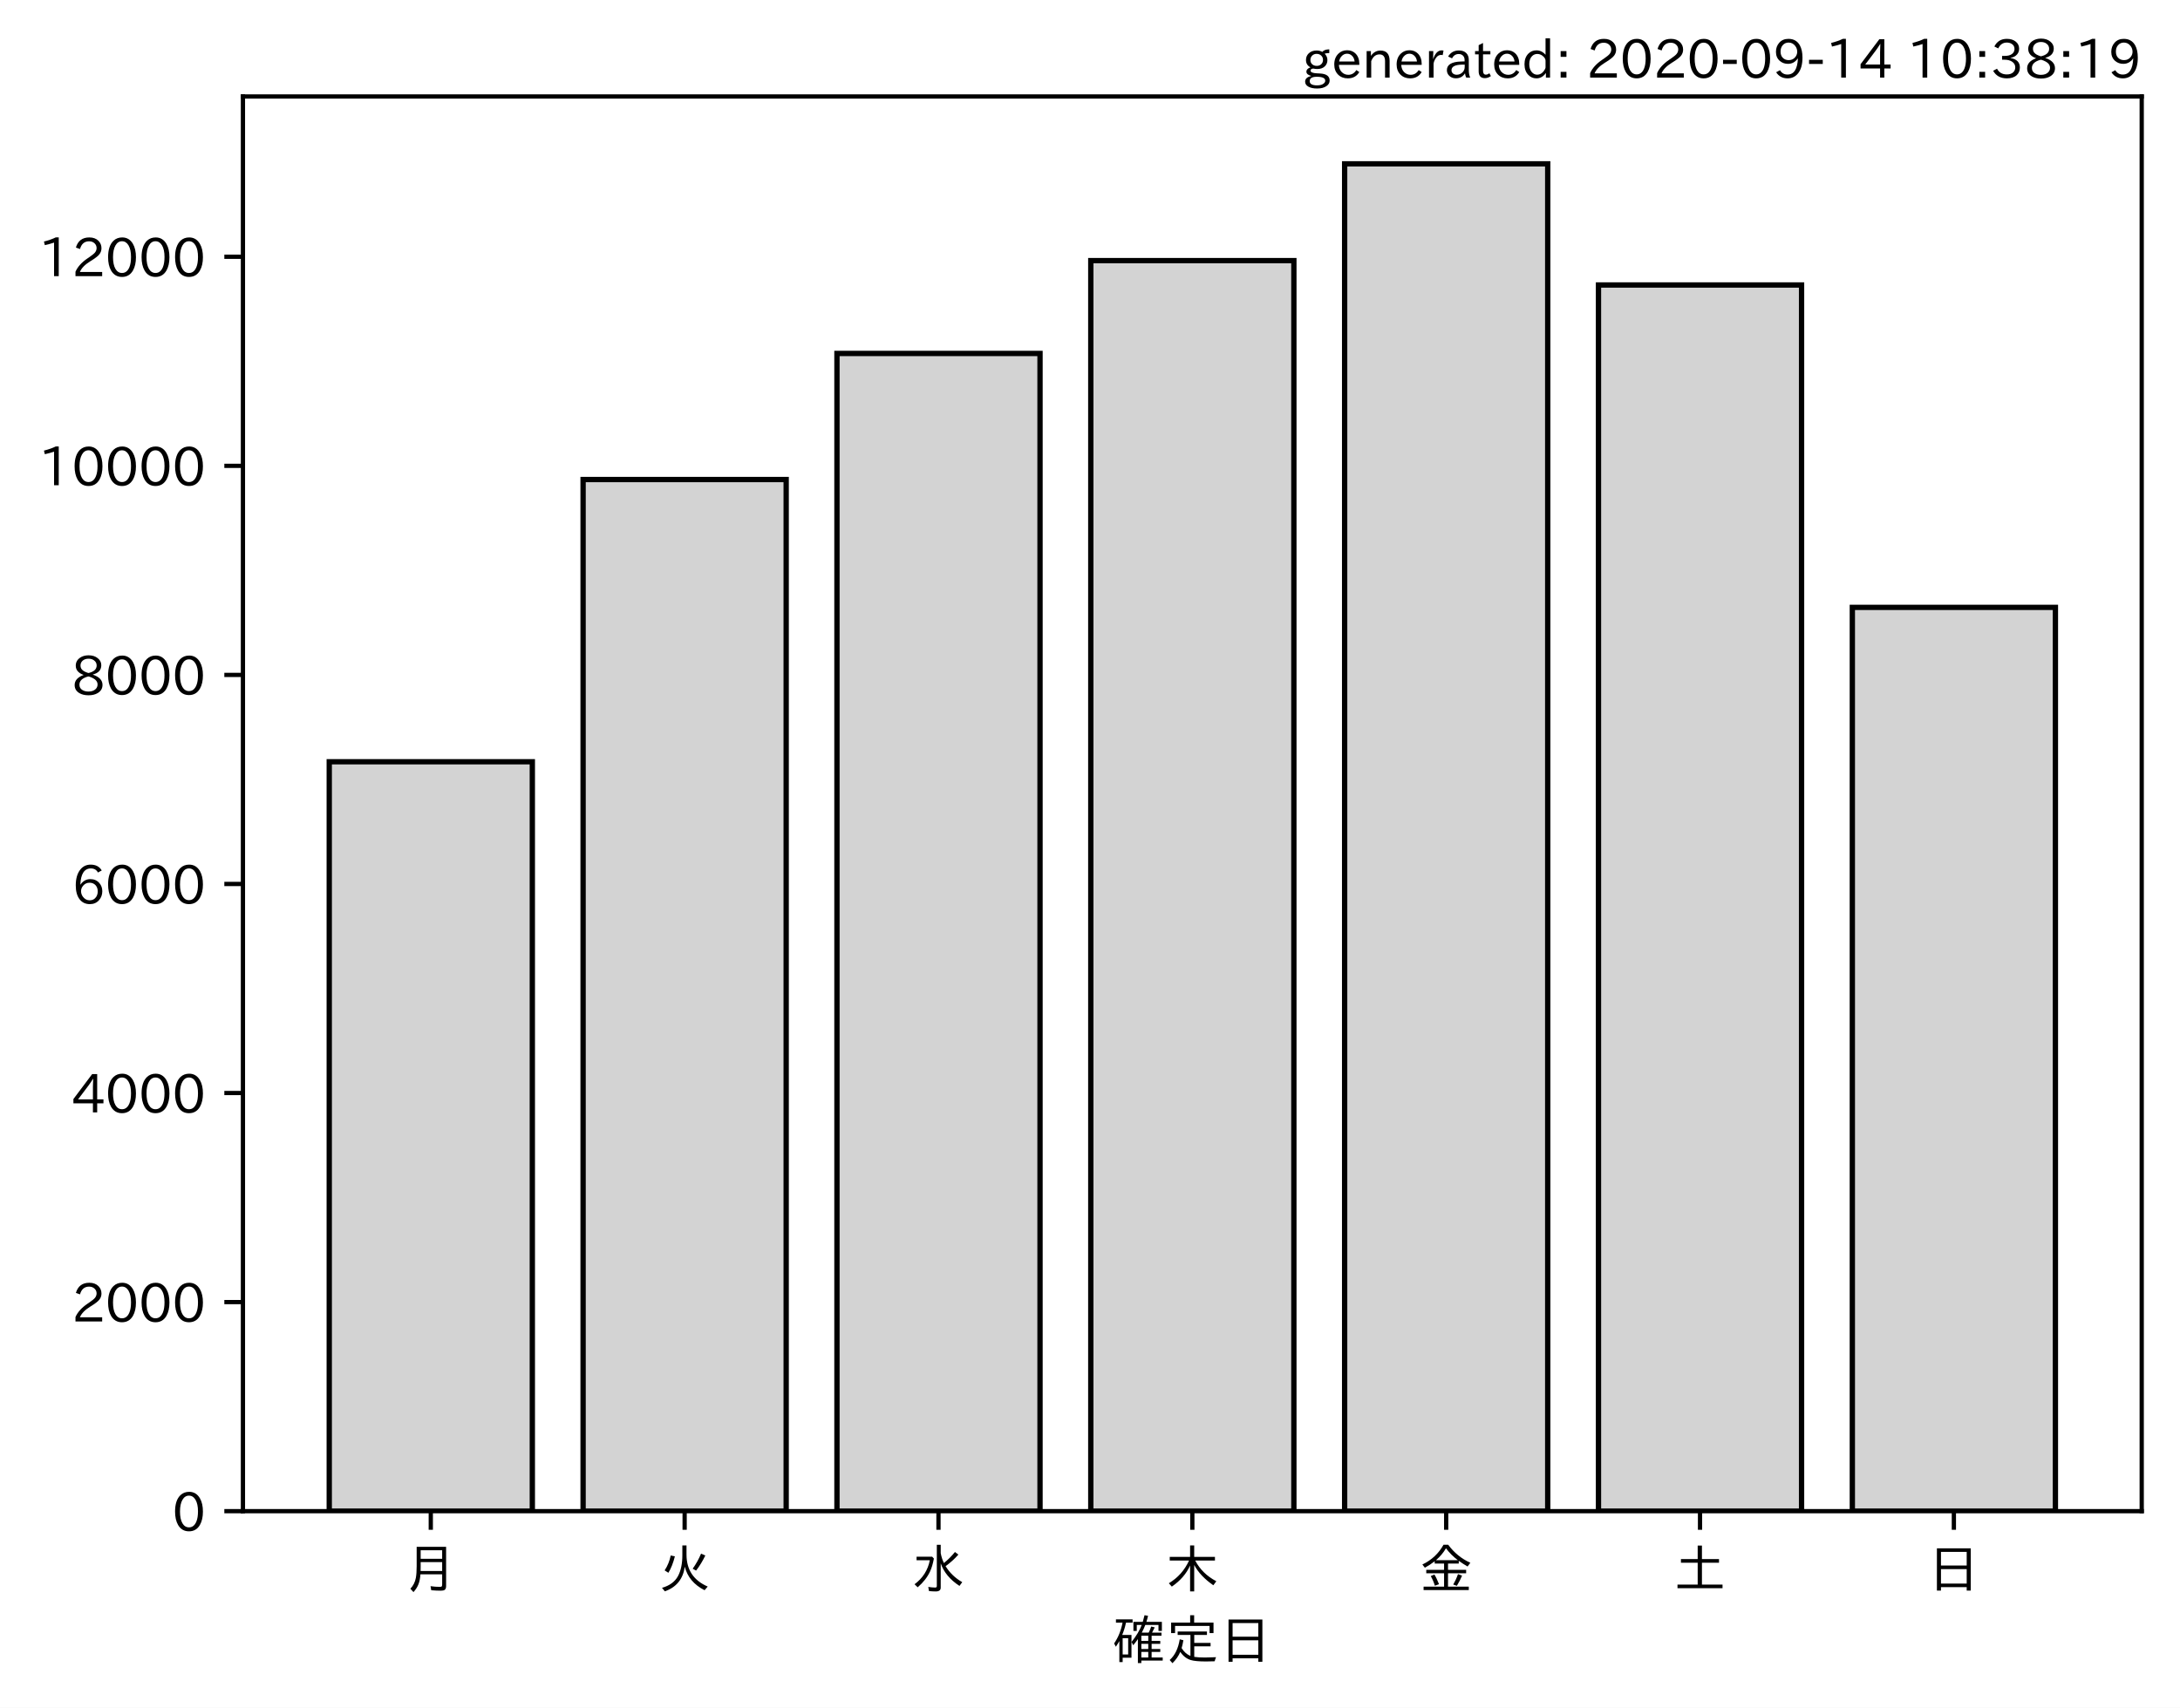
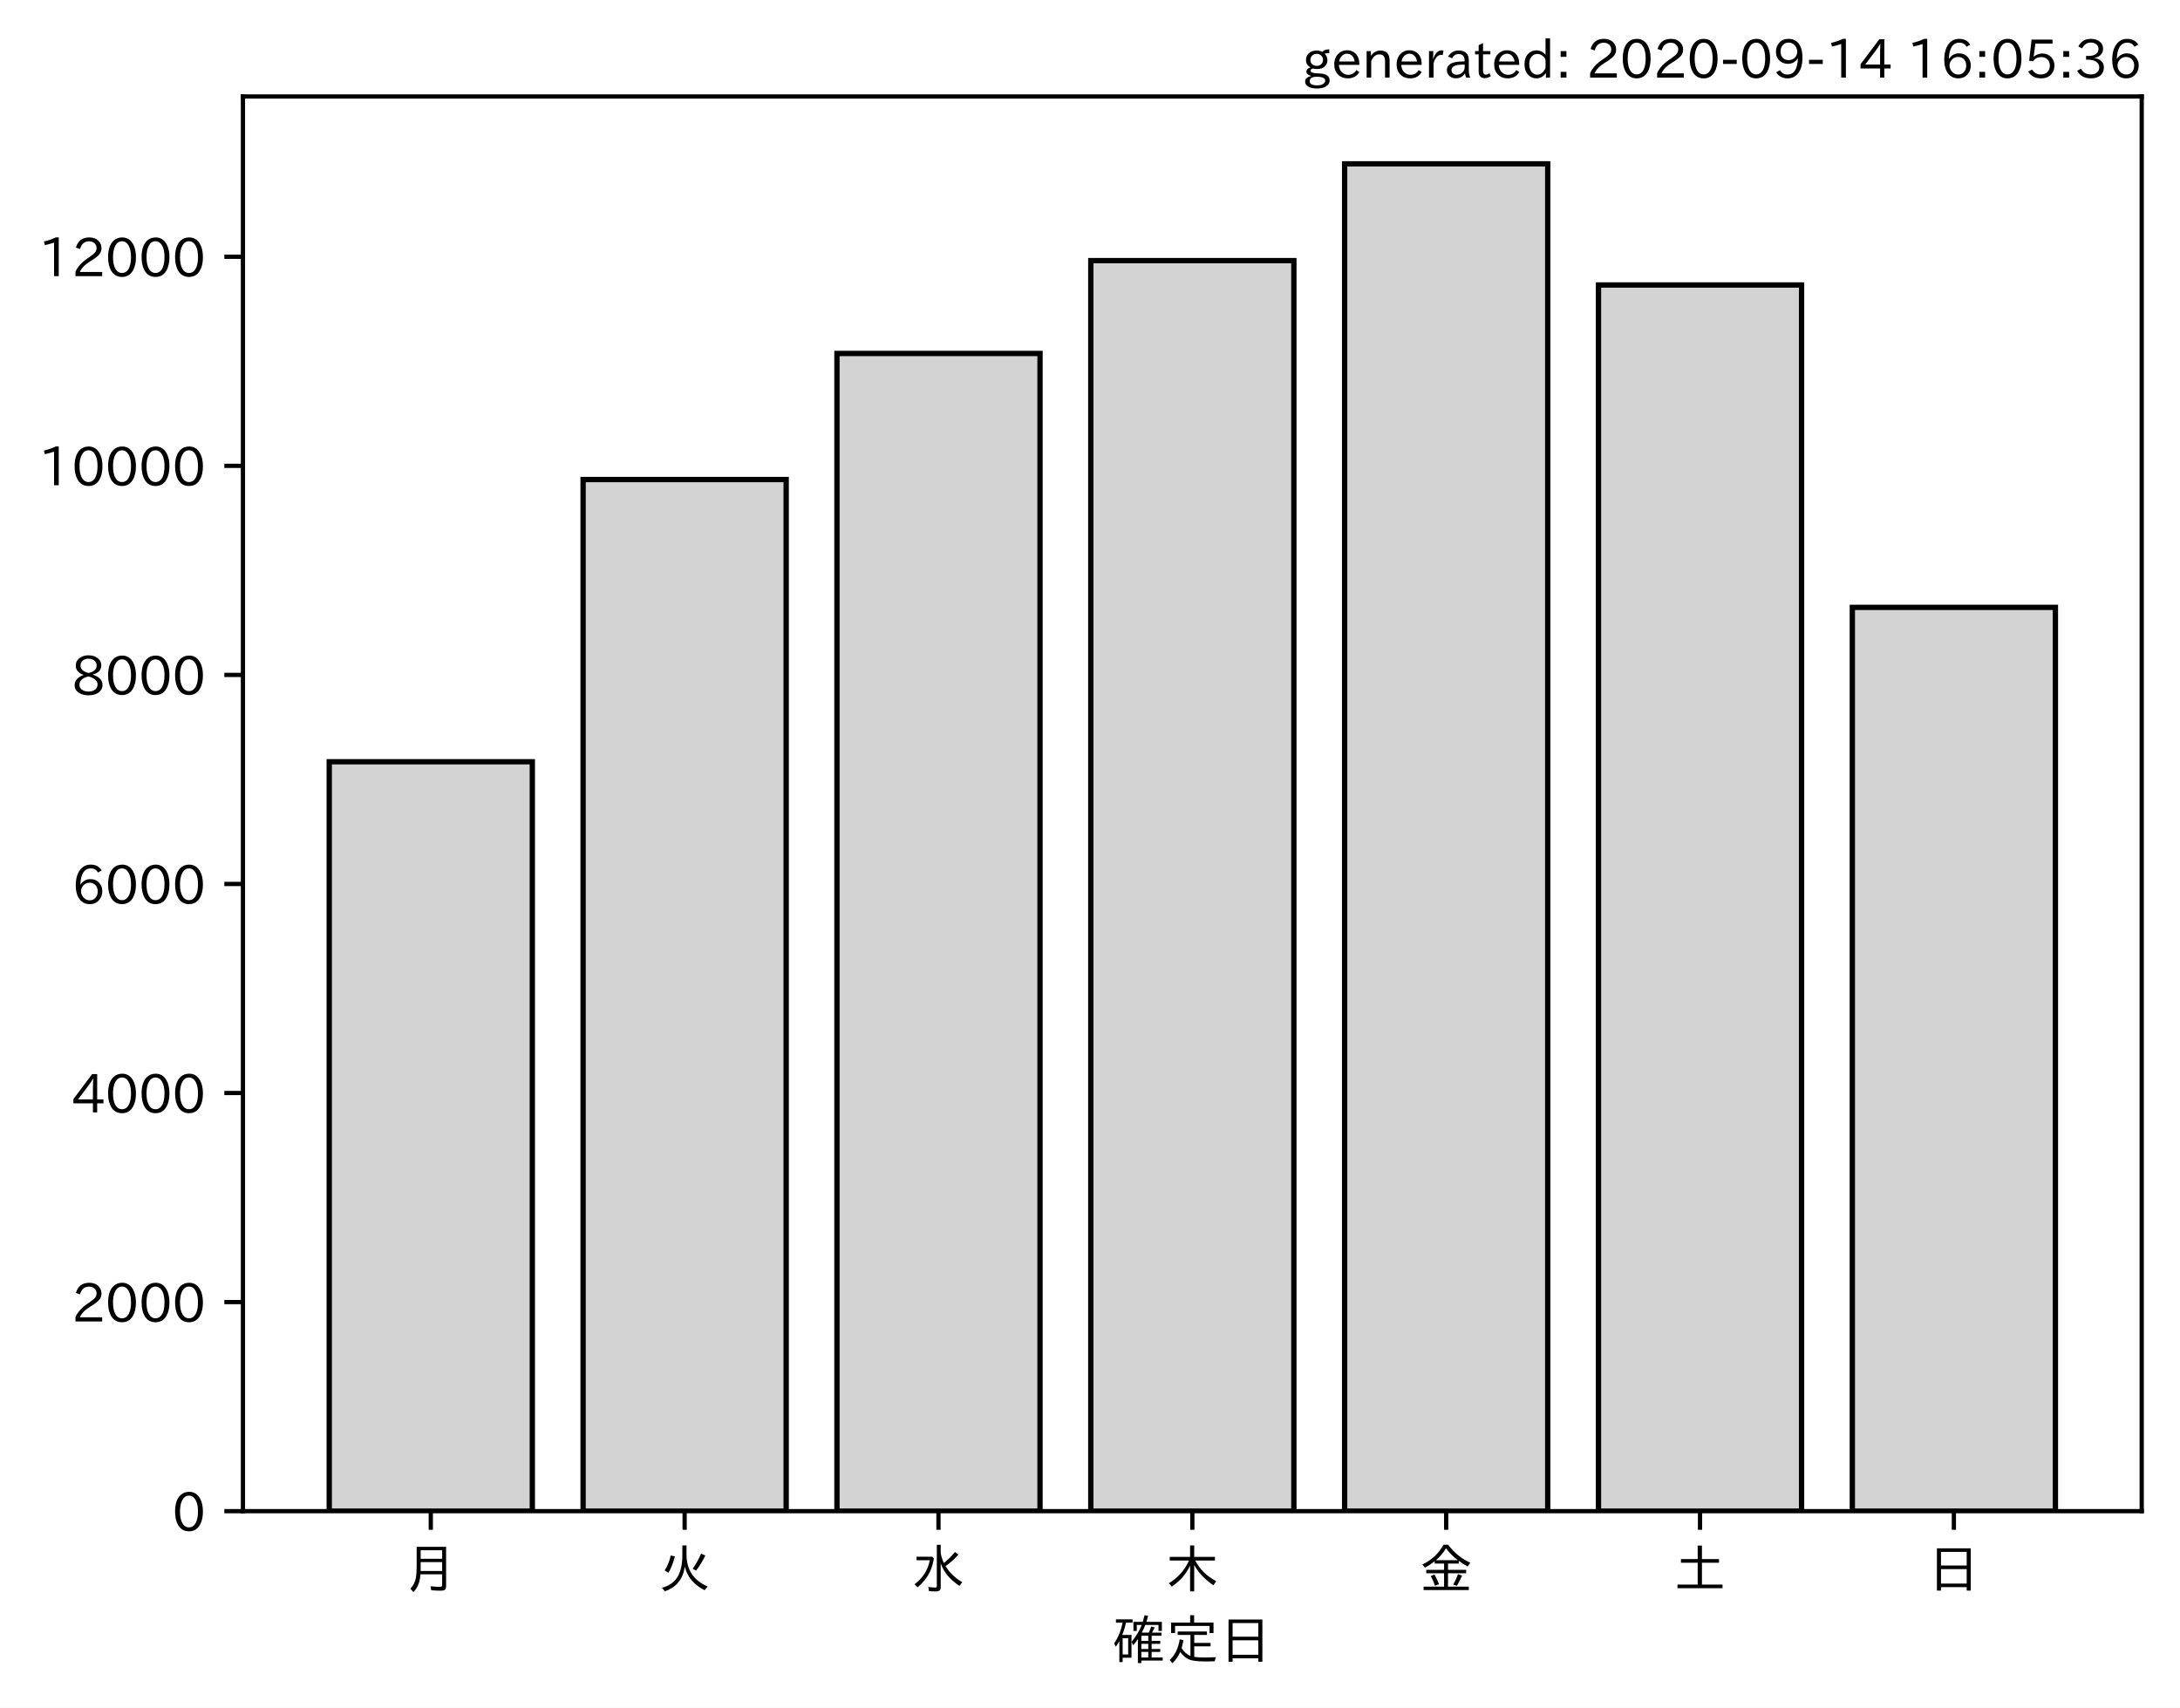
<svg xmlns="http://www.w3.org/2000/svg" xmlns:xlink="http://www.w3.org/1999/xlink" height="321.24pt" version="1.1" viewBox="0 0 410.012 321.24" width="410.012pt">
  <defs>
    <style type="text/css">*{stroke-linecap:butt;stroke-linejoin:round;}</style>
  </defs>
  <g id="figure_1">
    <g id="patch_1">
      <path d="M 0 321.24  L 410.012 321.24  L 410.012 0  L 0 0  z " style="fill:#ffffff;" />
    </g>
    <g id="axes_1">
      <g id="patch_2">
        <path d="M 45.692 284.259  L 402.812 284.259  L 402.812 18.147  L 45.692 18.147  z " style="fill:#ffffff;" />
      </g>
      <g id="patch_3">
-         <path clip-path="url(#p5a7f7ffb61)" d="M 61.925 284.259  L 100.12 284.259  L 100.12 143.293  L 61.925 143.293  z " style="fill:#d3d3d3;stroke:#000000;stroke-linejoin:miter;" />
+         <path clip-path="url(#pa7cb15dc5f)" d="M 61.925 284.259  L 100.12 284.259  L 100.12 143.293  L 61.925 143.293  z " style="fill:#d3d3d3;stroke:#000000;stroke-linejoin:miter;" />
      </g>
      <g id="patch_4">
-         <path clip-path="url(#p5a7f7ffb61)" d="M 109.668 284.259  L 147.863 284.259  L 147.863 90.202  L 109.668 90.202  z " style="fill:#d3d3d3;stroke:#000000;stroke-linejoin:miter;" />
+         <path clip-path="url(#pa7cb15dc5f)" d="M 109.668 284.259  L 147.863 284.259  L 147.863 90.202  L 109.668 90.202  z " style="fill:#d3d3d3;stroke:#000000;stroke-linejoin:miter;" />
      </g>
      <g id="patch_5">
-         <path clip-path="url(#p5a7f7ffb61)" d="M 157.412 284.259  L 195.606 284.259  L 195.606 66.488  L 157.412 66.488  z " style="fill:#d3d3d3;stroke:#000000;stroke-linejoin:miter;" />
+         <path clip-path="url(#pa7cb15dc5f)" d="M 157.412 284.259  L 195.606 284.259  L 195.606 66.488  L 157.412 66.488  z " style="fill:#d3d3d3;stroke:#000000;stroke-linejoin:miter;" />
      </g>
      <g id="patch_6">
-         <path clip-path="url(#p5a7f7ffb61)" d="M 205.155 284.259  L 243.35 284.259  L 243.35 49.027  L 205.155 49.027  z " style="fill:#d3d3d3;stroke:#000000;stroke-linejoin:miter;" />
+         <path clip-path="url(#pa7cb15dc5f)" d="M 205.155 284.259  L 243.35 284.259  L 243.35 49.027  L 205.155 49.027  z " style="fill:#d3d3d3;stroke:#000000;stroke-linejoin:miter;" />
      </g>
      <g id="patch_7">
-         <path clip-path="url(#p5a7f7ffb61)" d="M 252.898 284.259  L 291.093 284.259  L 291.093 30.819  L 252.898 30.819  z " style="fill:#d3d3d3;stroke:#000000;stroke-linejoin:miter;" />
+         <path clip-path="url(#pa7cb15dc5f)" d="M 252.898 284.259  L 291.093 284.259  L 291.093 30.819  L 252.898 30.819  z " style="fill:#d3d3d3;stroke:#000000;stroke-linejoin:miter;" />
      </g>
      <g id="patch_8">
-         <path clip-path="url(#p5a7f7ffb61)" d="M 300.641 284.259  L 338.836 284.259  L 338.836 53.608  L 300.641 53.608  z " style="fill:#d3d3d3;stroke:#000000;stroke-linejoin:miter;" />
+         <path clip-path="url(#pa7cb15dc5f)" d="M 300.641 284.259  L 338.836 284.259  L 338.836 53.608  L 300.641 53.608  z " style="fill:#d3d3d3;stroke:#000000;stroke-linejoin:miter;" />
      </g>
      <g id="patch_9">
-         <path clip-path="url(#p5a7f7ffb61)" d="M 348.385 284.259  L 386.579 284.259  L 386.579 114.25  L 348.385 114.25  z " style="fill:#d3d3d3;stroke:#000000;stroke-linejoin:miter;" />
+         <path clip-path="url(#pa7cb15dc5f)" d="M 348.385 284.259  L 386.579 284.259  L 386.579 114.25  L 348.385 114.25  z " style="fill:#d3d3d3;stroke:#000000;stroke-linejoin:miter;" />
      </g>
      <g id="matplotlib.axis_1">
        <g id="xtick_1">
          <g id="line2d_1">
            <defs>
-               <path d="M 0 0  L 0 3.5  " id="m72f4b1abbf" style="stroke:#000000;stroke-width:0.8;" />
+               <path d="M 0 0  L 0 3.5  " id="m1d7c54589a" style="stroke:#000000;stroke-width:0.8;" />
            </defs>
            <g>
-               <use style="stroke:#000000;stroke-width:0.8;" x="81.022" xlink:href="#m72f4b1abbf" y="284.259" />
+               <use style="stroke:#000000;stroke-width:0.8;" x="81.022" xlink:href="#m1d7c54589a" y="284.259" />
            </g>
          </g>
          <g id="text_1">
            <g transform="translate(76.02224 298.7493)scale(0.1 -0.1)">
              <defs>
                <path d="M 78.812 77.875  L 78.812 4  Q 78.812 -1.219 76.078 -3.172  Q 73.969 -4.688 68.797 -4.688  Q 60.844 -4.688 50.828 -3.859  L 49.516 3.812  Q 58.594 2.484 67.094 2.484  Q 70.359 2.484 71.047 4.109  Q 71.391 4.891 71.391 6.844  L 71.391 26.125  L 30.516 26.125  Q 29.781 14.938 26.812 7.422  Q 24.031 0.094 17.438 -7.375  L 11.625 -0.984  Q 19.672 7.422 21.922 19.438  Q 23.438 27.688 23.438 41.406  L 23.438 77.875  z M 30.953 71.391  L 30.953 55.328  L 71.391 55.328  L 71.391 71.391  z M 30.953 49.125  L 30.953 39.938  Q 30.953 35.75 30.859 33.547  L 30.859 32.328  L 71.391 32.328  L 71.391 49.125  z " id="IPAexGothic-26376" />
              </defs>
              <use xlink:href="#IPAexGothic-26376" />
            </g>
          </g>
        </g>
        <g id="xtick_2">
          <g id="line2d_2">
            <g>
-               <use style="stroke:#000000;stroke-width:0.8;" x="128.766" xlink:href="#m72f4b1abbf" y="284.259" />
+               <use style="stroke:#000000;stroke-width:0.8;" x="128.766" xlink:href="#m1d7c54589a" y="284.259" />
            </g>
          </g>
          <g id="text_2">
            <g transform="translate(123.7656 298.7493)scale(0.1 -0.1)">
              <defs>
                <path d="M 53.516 80.422  L 53.516 63.188  Q 53.516 20.359 93.406 3.078  L 87.5 -3.812  Q 57.672 11.328 50.297 40.375  Q 45.359 5.672 12.797 -5.906  L 7.422 0.688  Q 28.859 6.844 37.406 22.609  Q 45.703 37.844 45.703 62.016  L 45.703 80.422  z M 12.406 33.5  Q 20.703 46.141 23.828 61.531  L 31.641 59.906  Q 27 41.312 19.438 29  z M 65.141 36.625  Q 74.656 50.047 80.906 64.984  L 88.922 61.531  Q 81.109 45.406 71.531 33.109  z " id="IPAexGothic-28779" />
              </defs>
              <use xlink:href="#IPAexGothic-28779" />
            </g>
          </g>
        </g>
        <g id="xtick_3">
          <g id="line2d_3">
            <g>
-               <use style="stroke:#000000;stroke-width:0.8;" x="176.509" xlink:href="#m72f4b1abbf" y="284.259" />
+               <use style="stroke:#000000;stroke-width:0.8;" x="176.509" xlink:href="#m1d7c54589a" y="284.259" />
            </g>
          </g>
          <g id="text_3">
            <g transform="translate(171.5089 298.7493)scale(0.1 -0.1)">
              <defs>
                <path d="M 54.203 65.922  Q 56.156 55.562 60.203 47.312  Q 71.578 56.453 81 68.109  L 87.406 63.188  Q 77.25 51.516 63.375 41.406  Q 75 22.609 94.672 11.375  L 89.5 4.297  Q 62.75 21.781 54.203 46.781  L 54.203 0.984  Q 54.203 -6.109 44.875 -6.109  Q 38.812 -6.109 32.172 -5.422  L 30.766 2.391  Q 38.422 1.219 44 1.219  Q 46.875 1.219 46.875 4.109  L 46.875 81.688  L 54.203 81.688  z M 8.797 59.281  L 38.094 59.281  L 41.359 55.766  Q 38.672 41.219 34.078 31.297  Q 26.656 15.375 10.891 1.703  L 4.984 7.422  Q 28.266 24.656 33.688 52.594  L 8.797 52.594  z " id="IPAexGothic-27700" />
              </defs>
              <use xlink:href="#IPAexGothic-27700" />
            </g>
          </g>
        </g>
        <g id="xtick_4">
          <g id="line2d_4">
            <g>
-               <use style="stroke:#000000;stroke-width:0.8;" x="224.252" xlink:href="#m72f4b1abbf" y="284.259" />
+               <use style="stroke:#000000;stroke-width:0.8;" x="224.252" xlink:href="#m1d7c54589a" y="284.259" />
            </g>
          </g>
          <g id="text_4">
            <g transform="translate(219.2522 298.7493)scale(0.1 -0.1)">
              <defs>
                <path d="M 55.422 52  Q 68.5 27 95.125 13.094  L 89.5 5.516  Q 64.594 22.797 53.516 43.703  L 53.516 -6  L 45.797 -6  L 45.797 42.672  Q 35.5 19.578 11.422 2.984  L 5.812 9.281  Q 31.453 24.75 43.797 52  L 7.516 52  L 7.516 58.891  L 45.797 58.891  L 45.797 80.469  L 53.516 80.469  L 53.516 58.891  L 92.531 58.891  L 92.531 52  z " id="IPAexGothic-26408" />
              </defs>
              <use xlink:href="#IPAexGothic-26408" />
            </g>
          </g>
        </g>
        <g id="xtick_5">
          <g id="line2d_5">
            <g>
-               <use style="stroke:#000000;stroke-width:0.8;" x="271.996" xlink:href="#m72f4b1abbf" y="284.259" />
+               <use style="stroke:#000000;stroke-width:0.8;" x="271.996" xlink:href="#m1d7c54589a" y="284.259" />
            </g>
          </g>
          <g id="text_5">
            <g transform="translate(266.9955 298.7493)scale(0.1 -0.1)">
              <defs>
                <path d="M 53.469 46.391  L 53.469 34.516  L 87.547 34.516  L 87.547 28.125  L 53.469 28.125  L 53.469 2.984  L 92.531 2.984  L 92.531 -3.516  L 7.516 -3.516  L 7.516 2.984  L 46.047 2.984  L 46.047 28.125  L 12.547 28.125  L 12.547 34.516  L 46.047 34.516  L 46.047 46.391  L 28.422 46.391  L 28.422 50.688  Q 19.734 43.891 9.906 38.531  L 5.219 44.578  Q 31.344 56.984 45.016 81.781  L 53.766 81.781  Q 70.359 59.234 95.453 47.797  L 90.234 40.828  Q 81.547 45.844 73.641 51.469  L 73.641 46.391  z M 72.016 52.688  Q 59.078 62.406 49.562 75.094  Q 42.828 63.141 30.812 52.688  z M 28.719 4.688  Q 26.078 13.719 21 22.797  L 27.875 25.688  Q 31.938 19.188 36.531 7.516  z M 63.188 6.891  Q 68.797 16.406 72.219 26.516  L 79.891 23.578  Q 75.922 14.156 70.125 4.5  z " id="IPAexGothic-37329" />
              </defs>
              <use xlink:href="#IPAexGothic-37329" />
            </g>
          </g>
        </g>
        <g id="xtick_6">
          <g id="line2d_6">
            <g>
-               <use style="stroke:#000000;stroke-width:0.8;" x="319.739" xlink:href="#m72f4b1abbf" y="284.259" />
+               <use style="stroke:#000000;stroke-width:0.8;" x="319.739" xlink:href="#m1d7c54589a" y="284.259" />
            </g>
          </g>
          <g id="text_6">
            <g transform="translate(314.7388 298.7493)scale(0.1 -0.1)">
              <defs>
                <path d="M 45.609 54.781  L 45.609 80.172  L 53.609 80.172  L 53.609 54.781  L 85.688 54.781  L 85.688 47.906  L 53.609 47.906  L 53.609 6.781  L 92.328 6.781  L 92.328 0  L 7.625 0  L 7.625 6.781  L 45.609 6.781  L 45.609 47.906  L 14.109 47.906  L 14.109 54.781  z " id="IPAexGothic-22303" />
              </defs>
              <use xlink:href="#IPAexGothic-22303" />
            </g>
          </g>
        </g>
        <g id="xtick_7">
          <g id="line2d_7">
            <g>
-               <use style="stroke:#000000;stroke-width:0.8;" x="367.482" xlink:href="#m72f4b1abbf" y="284.259" />
+               <use style="stroke:#000000;stroke-width:0.8;" x="367.482" xlink:href="#m1d7c54589a" y="284.259" />
            </g>
          </g>
          <g id="text_7">
            <g transform="translate(362.4821 298.7493)scale(0.1 -0.1)">
              <defs>
                <path d="M 81.734 75  L 81.734 -4.5  L 74.125 -4.5  L 74.125 2  L 25.734 2  L 25.734 -4.5  L 18.109 -4.5  L 18.109 75  z M 25.734 68.312  L 25.734 42.672  L 74.125 42.672  L 74.125 68.312  z M 25.734 35.891  L 25.734 8.688  L 74.125 8.688  L 74.125 35.891  z " id="IPAexGothic-26085" />
              </defs>
              <use xlink:href="#IPAexGothic-26085" />
            </g>
          </g>
        </g>
        <g id="text_8">
          <g transform="translate(209.2522 312.1399)scale(0.1 -0.1)">
            <defs>
              <path d="M 67.922 50.297  Q 70.562 55.281 72.609 61.812  L 79.297 60.203  Q 76.172 53.609 74.219 50.297  L 92 50.297  L 92 44.484  L 73.438 44.484  L 73.438 34.719  L 89.703 34.719  L 89.703 29.203  L 73.438 29.203  L 73.438 19.531  L 89.703 19.531  L 89.703 14.016  L 73.438 14.016  L 73.438 3.609  L 94.281 3.609  L 94.281 -2.203  L 54.109 -2.203  L 54.109 -6.984  L 47.609 -6.984  L 47.609 38.188  Q 43.062 31.547 38.812 26.609  L 35.688 32.812  Q 49.359 49.953 54.781 64.797  L 45.516 64.797  L 45.516 53.516  L 39.203 53.516  L 39.203 70.609  L 56.781 70.609  Q 58.594 76.609 60.109 83.109  L 66.703 81.891  Q 65.234 75.531 63.625 70.609  L 92.719 70.609  L 92.719 53.516  L 86.328 53.516  L 86.328 64.797  L 61.531 64.797  Q 58.547 56.984 54.891 50.297  z M 67.141 44.484  L 54.109 44.484  L 54.109 34.719  L 67.141 34.719  z M 67.141 29.203  L 54.109 29.203  L 54.109 19.531  L 67.141 19.531  z M 67.141 14.016  L 54.109 14.016  L 54.109 3.609  L 67.141 3.609  z M 18.109 46  L 35.547 46  L 35.547 3.078  L 18.953 3.078  L 18.953 -5.125  L 12.75 -5.125  L 12.75 34.469  Q 10.156 29.734 6.156 23.781  L 2.938 29.984  Q 14.547 47.078 18.75 69  L 6.344 69  L 6.344 75.297  L 37.641 75.297  L 37.641 69  L 25.25 69  L 24.953 68.016  Q 22.75 57.234 18.109 46  z M 18.953 39.891  L 18.953 9.188  L 29.344 9.188  L 29.344 39.891  z " id="IPAexGothic-30906" />
              <path d="M 53.609 4.734  Q 61.422 3.516 73.578 3.516  Q 81.109 3.516 94.578 4.109  Q 93.172 0.922 92 -3.562  Q 81.781 -3.906 75.688 -3.906  Q 55.766 -3.906 46.922 -1.219  Q 35.297 2.391 27.344 14.109  Q 22.516 2.547 12.594 -7.172  L 7.422 -1.172  Q 22.125 11.859 26.312 37.797  L 33.203 35.984  Q 31.734 27.438 29.828 21.188  Q 36.531 10.594 46.438 6.5  L 46.438 46  L 22.406 46  L 22.406 52.391  L 77.484 52.391  L 77.484 46  L 53.609 46  L 53.609 31  L 84.328 31  L 84.328 24.516  L 53.609 24.516  z M 53.422 69.188  L 89.844 69.188  L 89.844 49.469  L 82.422 49.469  L 82.422 62.891  L 17.531 62.891  L 17.531 49.469  L 10.109 49.469  L 10.109 69.188  L 45.906 69.188  L 45.906 83.016  L 53.422 83.016  z " id="IPAexGothic-23450" />
            </defs>
            <use xlink:href="#IPAexGothic-30906" />
            <use x="100" xlink:href="#IPAexGothic-23450" />
            <use x="200" xlink:href="#IPAexGothic-26085" />
          </g>
        </g>
      </g>
      <g id="matplotlib.axis_2">
        <g id="ytick_1">
          <g id="line2d_8">
            <defs>
-               <path d="M 0 0  L -3.5 0  " id="m90e3ebf2b7" style="stroke:#000000;stroke-width:0.8;" />
+               <path d="M 0 0  L -3.5 0  " id="mc2c1b50a1d" style="stroke:#000000;stroke-width:0.8;" />
            </defs>
            <g>
-               <use style="stroke:#000000;stroke-width:0.8;" x="45.692" xlink:href="#m90e3ebf2b7" y="284.259" />
+               <use style="stroke:#000000;stroke-width:0.8;" x="45.692" xlink:href="#mc2c1b50a1d" y="284.259" />
            </g>
          </g>
          <g id="text_9">
            <g transform="translate(32.39375 288.0039)scale(0.1 -0.1)">
              <defs>
                <path d="M 31.844 73.828  Q 45.016 73.828 52.094 61.625  Q 57.719 51.953 57.719 36.625  Q 57.719 21.438 52.094 11.578  Q 45.125 -0.484 31.5 -0.484  Q 17.922 -0.484 10.938 11.578  Q 5.328 21.438 5.328 36.719  Q 5.328 58.016 15.625 67.719  Q 22.172 73.828 31.844 73.828  z M 31.5 66.656  Q 23.688 66.656 19.188 58.734  Q 14.594 50.734 14.594 36.625  Q 14.594 22.75 19.094 14.797  Q 23.641 6.984 31.5 6.984  Q 40.922 6.984 45.453 18.016  Q 48.438 25.344 48.438 37.109  Q 48.438 50.875 43.844 58.734  Q 39.203 66.656 31.5 66.656  z " id="IPAexGothic-48" />
              </defs>
              <use xlink:href="#IPAexGothic-48" />
            </g>
          </g>
        </g>
        <g id="ytick_2">
          <g id="line2d_9">
            <g>
-               <use style="stroke:#000000;stroke-width:0.8;" x="45.692" xlink:href="#m90e3ebf2b7" y="244.932" />
+               <use style="stroke:#000000;stroke-width:0.8;" x="45.692" xlink:href="#mc2c1b50a1d" y="244.932" />
            </g>
          </g>
          <g id="text_10">
            <g transform="translate(13.49844 248.6774)scale(0.1 -0.1)">
              <defs>
                <path d="M 57.172 0.984  L 6.984 0.984  L 6.984 9.281  Q 12.891 23.047 29.594 34.422  L 32.375 36.281  Q 40.922 42.141 43.609 45.406  Q 46.688 49.266 46.688 53.812  Q 46.688 58.938 43.062 62.547  Q 39.062 66.547 32.562 66.547  Q 19.531 66.547 15.484 52  L 7.766 54.781  Q 13.328 73.828 33.062 73.828  Q 43.844 73.828 50.25 67.438  Q 55.859 61.672 55.859 53.516  Q 55.859 47.469 52.25 42.531  Q 48.922 37.75 36.969 30.281  L 34.859 29  Q 19.625 19.578 15.281 8.891  L 57.172 8.891  z " id="IPAexGothic-50" />
              </defs>
              <use xlink:href="#IPAexGothic-50" />
              <use x="62.988" xlink:href="#IPAexGothic-48" />
              <use x="125.977" xlink:href="#IPAexGothic-48" />
              <use x="188.965" xlink:href="#IPAexGothic-48" />
            </g>
          </g>
        </g>
        <g id="ytick_3">
          <g id="line2d_10">
            <g>
-               <use style="stroke:#000000;stroke-width:0.8;" x="45.692" xlink:href="#m90e3ebf2b7" y="205.606" />
+               <use style="stroke:#000000;stroke-width:0.8;" x="45.692" xlink:href="#mc2c1b50a1d" y="205.606" />
            </g>
          </g>
          <g id="text_11">
            <g transform="translate(13.49844 209.3508)scale(0.1 -0.1)">
              <defs>
                <path d="M 59.578 18.109  L 47.797 18.109  L 47.797 0.984  L 39.797 0.984  L 39.797 18.109  L 3.078 18.109  L 3.078 26.125  L 38.375 73.094  L 47.797 73.094  L 47.797 25.531  L 59.578 25.531  z M 40.281 64.203  L 39.984 64.203  Q 35.594 57.125 31.297 51.312  L 11.859 25.531  L 39.797 25.531  L 39.797 49.125  Q 39.797 54.391 40.281 64.203  z " id="IPAexGothic-52" />
              </defs>
              <use xlink:href="#IPAexGothic-52" />
              <use x="62.988" xlink:href="#IPAexGothic-48" />
              <use x="125.977" xlink:href="#IPAexGothic-48" />
              <use x="188.965" xlink:href="#IPAexGothic-48" />
            </g>
          </g>
        </g>
        <g id="ytick_4">
          <g id="line2d_11">
            <g>
-               <use style="stroke:#000000;stroke-width:0.8;" x="45.692" xlink:href="#m90e3ebf2b7" y="166.279" />
+               <use style="stroke:#000000;stroke-width:0.8;" x="45.692" xlink:href="#mc2c1b50a1d" y="166.279" />
            </g>
          </g>
          <g id="text_12">
            <g transform="translate(13.49844 170.0243)scale(0.1 -0.1)">
              <defs>
                <path d="M 16.5 36.375  Q 23.578 46.578 34.906 46.578  Q 45.406 46.578 51.812 39.266  Q 57.422 32.906 57.422 23.781  Q 57.422 13.812 51.125 6.781  Q 44.578 -0.484 34.031 -0.484  Q 21.484 -0.484 14.406 9.078  Q 7.516 18.406 7.516 34.812  Q 7.516 53.516 15.828 64.203  Q 23.344 73.828 35.5 73.828  Q 49.859 73.828 56.391 62.891  L 49.219 58.984  Q 45.219 66.656 35.938 66.656  Q 17.484 66.656 16.109 36.375  z M 33.453 39.797  Q 26.312 39.797 21.625 34.469  Q 17.438 29.688 17.438 24.078  Q 17.438 18.062 21.141 13.188  Q 26.125 6.688 33.734 6.688  Q 41.703 6.688 45.953 13.188  Q 48.828 17.625 48.828 23.484  Q 48.828 30.375 45.016 34.812  Q 40.625 39.797 33.453 39.797  z " id="IPAexGothic-54" />
              </defs>
              <use xlink:href="#IPAexGothic-54" />
              <use x="62.988" xlink:href="#IPAexGothic-48" />
              <use x="125.977" xlink:href="#IPAexGothic-48" />
              <use x="188.965" xlink:href="#IPAexGothic-48" />
            </g>
          </g>
        </g>
        <g id="ytick_5">
          <g id="line2d_12">
            <g>
-               <use style="stroke:#000000;stroke-width:0.8;" x="45.692" xlink:href="#m90e3ebf2b7" y="126.952" />
+               <use style="stroke:#000000;stroke-width:0.8;" x="45.692" xlink:href="#mc2c1b50a1d" y="126.952" />
            </g>
          </g>
          <g id="text_13">
            <g transform="translate(13.49844 130.6977)scale(0.1 -0.1)">
              <defs>
                <path d="M 39.703 37.891  Q 57.812 31.734 57.812 18.703  Q 57.812 8.453 48.438 3.078  Q 41.609 -0.875 31.5 -0.875  Q 21.344 -0.875 14.5 3.078  Q 5.422 8.297 5.422 18.406  Q 5.422 31.062 22.016 37.203  L 22.016 37.5  Q 7.516 42.719 7.516 54.828  Q 7.516 64.062 15.328 69.625  Q 21.969 74.312 31.547 74.312  Q 42.234 74.312 48.922 68.797  Q 55.516 63.578 55.516 55.719  Q 55.516 42.281 39.703 38.188  z M 31.594 41.016  Q 46.828 44.625 46.828 55.125  Q 46.828 61.188 41.797 64.844  Q 37.703 67.922 31.5 67.922  Q 25.094 67.922 20.797 64.5  Q 16.406 60.891 16.406 55.031  Q 16.406 49.219 21.094 45.703  Q 23.344 43.891 26.906 42.531  Q 31 40.875 31.594 41.016  z M 30.906 34.516  Q 14.406 30.172 14.406 19  Q 14.406 12.109 20.516 8.688  Q 25.094 6.109 31.391 6.109  Q 40.234 6.109 45.016 10.891  Q 48.531 14.406 48.531 19.531  Q 48.531 24.906 43.656 28.906  Q 40.766 31.156 36.719 32.812  Q 31.984 34.719 30.906 34.516  z " id="IPAexGothic-56" />
              </defs>
              <use xlink:href="#IPAexGothic-56" />
              <use x="62.988" xlink:href="#IPAexGothic-48" />
              <use x="125.977" xlink:href="#IPAexGothic-48" />
              <use x="188.965" xlink:href="#IPAexGothic-48" />
            </g>
          </g>
        </g>
        <g id="ytick_6">
          <g id="line2d_13">
            <g>
-               <use style="stroke:#000000;stroke-width:0.8;" x="45.692" xlink:href="#m90e3ebf2b7" y="87.626" />
+               <use style="stroke:#000000;stroke-width:0.8;" x="45.692" xlink:href="#mc2c1b50a1d" y="87.626" />
            </g>
          </g>
          <g id="text_14">
            <g transform="translate(7.2 91.37115)scale(0.1 -0.1)">
              <defs>
                <path d="M 38.484 0.984  L 29.688 0.984  L 29.688 64.109  Q 21.438 61.281 12.312 59.328  L 10.688 66.109  Q 23.734 69.391 32.906 73.922  L 38.484 73.922  z " id="IPAexGothic-49" />
              </defs>
              <use xlink:href="#IPAexGothic-49" />
              <use x="62.988" xlink:href="#IPAexGothic-48" />
              <use x="125.977" xlink:href="#IPAexGothic-48" />
              <use x="188.965" xlink:href="#IPAexGothic-48" />
              <use x="251.953" xlink:href="#IPAexGothic-48" />
            </g>
          </g>
        </g>
        <g id="ytick_7">
          <g id="line2d_14">
            <g>
-               <use style="stroke:#000000;stroke-width:0.8;" x="45.692" xlink:href="#m90e3ebf2b7" y="48.299" />
+               <use style="stroke:#000000;stroke-width:0.8;" x="45.692" xlink:href="#mc2c1b50a1d" y="48.299" />
            </g>
          </g>
          <g id="text_15">
            <g transform="translate(7.2 52.04459)scale(0.1 -0.1)">
              <use xlink:href="#IPAexGothic-49" />
              <use x="62.988" xlink:href="#IPAexGothic-50" />
              <use x="125.977" xlink:href="#IPAexGothic-48" />
              <use x="188.965" xlink:href="#IPAexGothic-48" />
              <use x="251.953" xlink:href="#IPAexGothic-48" />
            </g>
          </g>
        </g>
      </g>
      <g id="patch_10">
        <path d="M 45.692 284.259  L 45.692 18.147  " style="fill:none;stroke:#000000;stroke-linecap:square;stroke-linejoin:miter;stroke-width:0.8;" />
      </g>
      <g id="patch_11">
        <path d="M 402.812 284.259  L 402.812 18.147  " style="fill:none;stroke:#000000;stroke-linecap:square;stroke-linejoin:miter;stroke-width:0.8;" />
      </g>
      <g id="patch_12">
        <path d="M 45.692 284.259  L 402.812 284.259  " style="fill:none;stroke:#000000;stroke-linecap:square;stroke-linejoin:miter;stroke-width:0.8;" />
      </g>
      <g id="patch_13">
        <path d="M 45.692 18.147  L 402.812 18.147  " style="fill:none;stroke:#000000;stroke-linecap:square;stroke-linejoin:miter;stroke-width:0.8;" />
      </g>
    </g>
    <g id="text_16">
      <g transform="translate(244.9169 14.69063)scale(0.1 -0.1)">
        <defs>
          <path d="M 20.797 17.969  Q 15.719 17.531 15.719 14.062  Q 15.719 9.578 27.547 8.984  L 33.297 8.688  Q 51.609 7.766 51.609 -4.594  Q 51.609 -10.938 45.703 -14.984  Q 39.359 -19.578 28.031 -19.578  Q 17.781 -19.578 11.531 -16.062  Q 5.516 -12.641 5.516 -6.688  Q 5.516 1.312 16.797 3.859  L 16.797 4.203  Q 7.906 6.453 7.906 12.156  Q 7.906 17.438 15.531 20.266  Q 7.125 24.609 7.125 34.078  Q 7.125 41.406 12.016 46.297  Q 17.625 51.906 27.156 51.906  Q 33.203 51.906 37.844 49.266  Q 41.406 53.953 50.922 54.109  L 50.922 47.078  Q 44.344 46.922 42.234 45.906  Q 47.406 40.828 47.406 33.891  Q 47.406 27 42.719 22.266  Q 37.5 17.094 28.328 17.094  Q 24.422 17.094 20.797 17.969  z M 27.094 45.609  Q 22.016 45.609 18.703 42.281  Q 15.438 39.016 15.438 34.078  Q 15.438 29.25 18.5 26.312  Q 21.828 23 27.438 23  Q 32.719 23 35.891 26.219  Q 39.109 29.391 39.109 34.422  Q 39.109 39.016 35.891 42.188  Q 32.516 45.609 27.094 45.609  z M 27.391 2.484  Q 14.109 2.484 14.109 -5.719  Q 14.109 -13.672 28.125 -13.672  Q 37.156 -13.672 41.219 -9.469  Q 43.312 -7.516 43.312 -4.891  Q 43.312 2.484 27.391 2.484  z " id="IPAexGothic-103" />
          <path d="M 13.484 24.906  Q 13.922 16.266 18.891 11.281  Q 23.969 6.203 31.203 6.203  Q 40.719 6.203 46.297 15.094  L 51.906 11.375  Q 44.828 -0.484 30.172 -0.484  Q 19.094 -0.484 11.969 6.594  Q 4.781 13.812 4.781 25.641  Q 4.781 38.188 12.312 45.703  Q 19 52.391 29 52.391  Q 38.422 52.391 44.781 46.188  Q 51.906 38.969 51.906 26.906  L 51.906 24.906  z M 43.062 31.203  Q 42.328 37.984 38.281 41.891  Q 34.281 45.906 28.812 45.906  Q 22.469 45.906 17.969 40.484  Q 14.891 36.812 13.969 31.203  z " id="IPAexGothic-101" />
          <path d="M 52 0.984  L 43.406 0.984  L 43.406 31.891  Q 43.406 44.578 32.906 44.578  Q 22.312 44.578 17.391 31.891  L 17.391 0.984  L 8.797 0.984  L 8.797 50.781  L 16.797 50.781  L 16.797 41.797  Q 23.828 51.812 34.719 51.812  Q 52 51.812 52 32.375  z " id="IPAexGothic-110" />
          <path d="M 36.078 51.812  L 34.578 43.266  Q 32.906 43.609 31.594 43.609  Q 25.828 43.609 22.078 38.188  Q 17.391 31.344 17.391 26.172  L 17.391 0.984  L 8.797 0.984  L 8.797 50.781  L 16.891 50.781  L 16.5 35.984  L 16.703 35.984  Q 22.219 52.203 32.766 52.203  Q 34.469 52.203 36.078 51.812  z " id="IPAexGothic-114" />
          <path d="M 49.312 0.984  L 41.75 0.984  Q 39.984 4.734 39.547 8.688  L 39.203 8.688  Q 33.547 -0.391 22.312 -0.391  Q 14.594 -0.391 9.719 4.5  Q 5.422 8.797 5.422 14.984  Q 5.422 30.422 32.031 31.203  L 38.719 31.391  L 38.719 33.984  Q 38.719 39.203 35.75 42.188  Q 32.625 45.312 27.734 45.312  Q 19.344 45.312 15.141 37.156  L 7.719 40.578  Q 14.656 52 27.938 52  Q 37.109 52 42.047 46.875  Q 46.625 42.281 46.625 33.891  L 46.625 15.578  Q 46.625 6.25 49.312 0.984  z M 38.922 25.391  L 33.453 25.297  Q 14.109 24.859 14.109 14.891  Q 14.109 11.375 16.406 9.078  Q 19.234 6.297 23.828 6.297  Q 30.219 6.297 34.906 10.984  Q 38.922 15.141 38.922 21  z " id="IPAexGothic-97" />
          <path d="M 33.203 3.766  Q 27.641 -0.094 21.828 -0.094  Q 10.203 -0.094 10.203 12.984  L 10.203 44.672  L 3.422 44.672  L 3.422 50.781  L 10.203 50.781  L 10.203 61.969  L 18.406 66.062  L 18.406 50.781  L 32.234 50.781  L 32.234 44.672  L 18.406 44.672  L 18.406 14.156  Q 18.406 6.5 23.641 6.5  Q 27.156 6.5 30.328 9.188  z " id="IPAexGothic-116" />
          <path d="M 52.984 0.984  L 45.172 0.984  L 45.172 9.672  Q 38.141 -0.484 27.391 -0.484  Q 18.453 -0.484 12.312 5.812  Q 4.891 13.188 4.891 25.984  Q 4.891 38.531 12.062 45.906  Q 18.266 52.203 27.391 52.203  Q 37.25 52.203 44.484 43.891  L 44.484 74.906  L 52.984 74.906  z M 44.484 20.359  L 44.484 32.766  Q 44.484 37.703 38.375 42.281  Q 34.078 45.406 28.953 45.406  Q 23.188 45.406 19.188 41.406  Q 13.875 36.078 13.875 26.219  Q 13.875 17.328 18.266 11.719  Q 22.516 6.391 28.859 6.391  Q 36.281 6.391 41.5 13.672  Q 44.484 17.719 44.484 20.359  z " id="IPAexGothic-100" />
          <path d="M 21.391 39.984  L 10.5 39.984  L 10.5 50.781  L 21.391 50.781  z M 21.391 0.984  L 10.5 0.984  L 10.5 11.766  L 21.391 11.766  z " id="IPAexGothic-58" />
          <path id="IPAexGothic-32" />
          <path d="M 30.766 26.609  L 4.984 26.609  L 4.984 34.422  L 30.766 34.422  z " id="IPAexGothic-45" />
          <path d="M 46.625 36.812  Q 39.75 26.812 28.328 26.812  Q 19.578 26.812 13.234 32.125  Q 5.719 38.422 5.719 49.422  Q 5.719 59.578 12.016 66.656  Q 18.453 73.828 29.203 73.828  Q 43.75 73.828 50.641 61.719  Q 55.609 52.781 55.609 38.625  Q 55.609 19.531 47.516 9.188  Q 39.891 -0.484 27.641 -0.484  Q 13.422 -0.484 6.109 10.984  L 13.328 14.891  Q 18.062 6.688 27.391 6.688  Q 45.656 6.688 47.016 36.812  z M 29.5 66.844  Q 22.656 66.844 18.312 61.719  Q 14.406 57.078 14.406 50  Q 14.406 42.828 18.109 38.719  Q 22.406 33.797 29.781 33.797  Q 37.984 33.797 42.625 40.188  Q 45.703 44.484 45.703 49.516  Q 45.703 55.516 42.094 60.359  Q 37.109 66.844 29.5 66.844  z " id="IPAexGothic-57" />
+           <path d="M 18.406 40.672  Q 25.531 46.297 33.938 46.297  Q 44 46.297 50.641 39.5  Q 56.844 33.016 56.844 23.391  Q 56.844 14.656 51.516 8.016  Q 44.828 -0.484 31.734 -0.484  Q 14.984 -0.484 7.328 12.25  L 14.656 16.062  Q 20.453 6.781 31.453 6.781  Q 38.531 6.781 43.266 11.188  Q 48.141 15.828 48.141 23.484  Q 48.141 30.719 43.844 35.016  Q 39.359 39.5 32.125 39.5  Q 21.969 39.5 16.75 31.688  L 9.234 32.672  L 13.812 72.406  L 53.219 72.406  L 53.219 64.891  L 20.953 64.891  L 17.719 40.672  z " id="IPAexGothic-53" />
          <path d="M 37.203 37.797  Q 54.781 34.625 54.781 19.969  Q 54.781 11.188 48.875 5.562  Q 42.328 -0.484 30.375 -0.484  Q 12.453 -0.484 4.5 13.766  L 11.812 17.672  Q 17.328 6.891 30.281 6.891  Q 37.891 6.891 42.094 10.797  Q 46.094 14.5 46.094 20.172  Q 46.094 26.859 40.094 30.906  Q 34.625 34.578 25.688 34.578  L 21.297 34.578  L 21.297 41.703  L 25.875 41.703  Q 34.859 41.703 39.594 45.125  Q 44.672 48.734 44.672 54.828  Q 44.672 61.469 38.969 64.656  Q 35.297 66.844 30.172 66.844  Q 19.344 66.844 14.109 55.906  L 6.781 59.422  Q 14.016 73.828 30.281 73.828  Q 40.578 73.828 46.969 68.656  Q 53.375 63.578 53.375 55.219  Q 53.375 47.312 47.172 42.281  Q 43.172 39.062 37.203 38.188  z " id="IPAexGothic-51" />
        </defs>
        <use xlink:href="#IPAexGothic-103" />
        <use x="55.518" xlink:href="#IPAexGothic-101" />
        <use x="112.402" xlink:href="#IPAexGothic-110" />
        <use x="172.803" xlink:href="#IPAexGothic-101" />
        <use x="229.688" xlink:href="#IPAexGothic-114" />
        <use x="266.699" xlink:href="#IPAexGothic-97" />
        <use x="321.68" xlink:href="#IPAexGothic-116" />
        <use x="356.299" xlink:href="#IPAexGothic-101" />
        <use x="413.184" xlink:href="#IPAexGothic-100" />
        <use x="475.586" xlink:href="#IPAexGothic-58" />
        <use x="507.568" xlink:href="#IPAexGothic-32" />
        <use x="534.57" xlink:href="#IPAexGothic-50" />
        <use x="597.559" xlink:href="#IPAexGothic-48" />
        <use x="660.547" xlink:href="#IPAexGothic-50" />
        <use x="723.535" xlink:href="#IPAexGothic-48" />
        <use x="786.523" xlink:href="#IPAexGothic-45" />
        <use x="822.314" xlink:href="#IPAexGothic-48" />
        <use x="885.303" xlink:href="#IPAexGothic-57" />
        <use x="948.291" xlink:href="#IPAexGothic-45" />
        <use x="984.082" xlink:href="#IPAexGothic-49" />
        <use x="1047.07" xlink:href="#IPAexGothic-52" />
        <use x="1110.059" xlink:href="#IPAexGothic-32" />
        <use x="1137.061" xlink:href="#IPAexGothic-49" />
-         <use x="1200.049" xlink:href="#IPAexGothic-48" />
+         <use x="1200.049" xlink:href="#IPAexGothic-54" />
        <use x="1263.037" xlink:href="#IPAexGothic-58" />
-         <use x="1295.02" xlink:href="#IPAexGothic-51" />
-         <use x="1358.008" xlink:href="#IPAexGothic-56" />
+         <use x="1295.02" xlink:href="#IPAexGothic-48" />
+         <use x="1358.008" xlink:href="#IPAexGothic-53" />
        <use x="1420.996" xlink:href="#IPAexGothic-58" />
-         <use x="1452.979" xlink:href="#IPAexGothic-49" />
-         <use x="1515.967" xlink:href="#IPAexGothic-57" />
+         <use x="1452.979" xlink:href="#IPAexGothic-51" />
+         <use x="1515.967" xlink:href="#IPAexGothic-54" />
      </g>
    </g>
  </g>
  <defs>
-     <clipPath id="p5a7f7ffb61">
+     <clipPath id="pa7cb15dc5f">
      <rect height="266.112" width="357.12" x="45.692" y="18.147" />
    </clipPath>
  </defs>
</svg>
